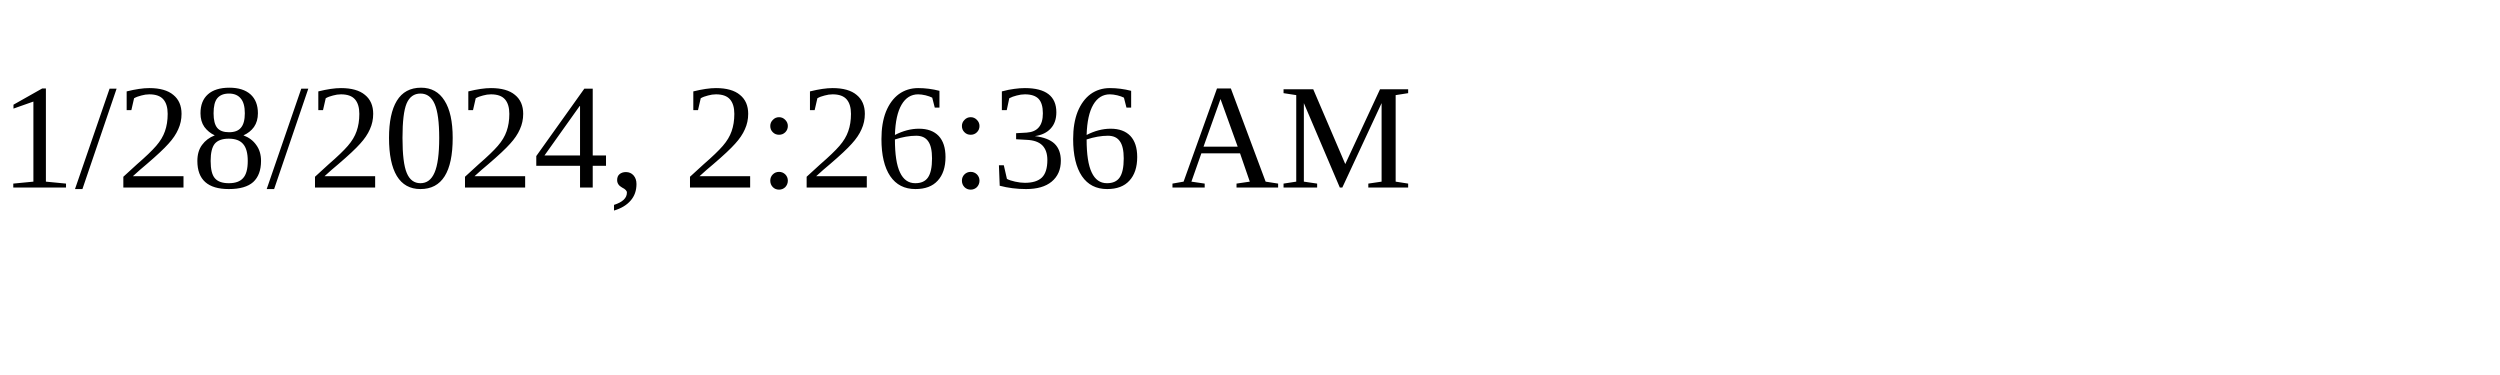
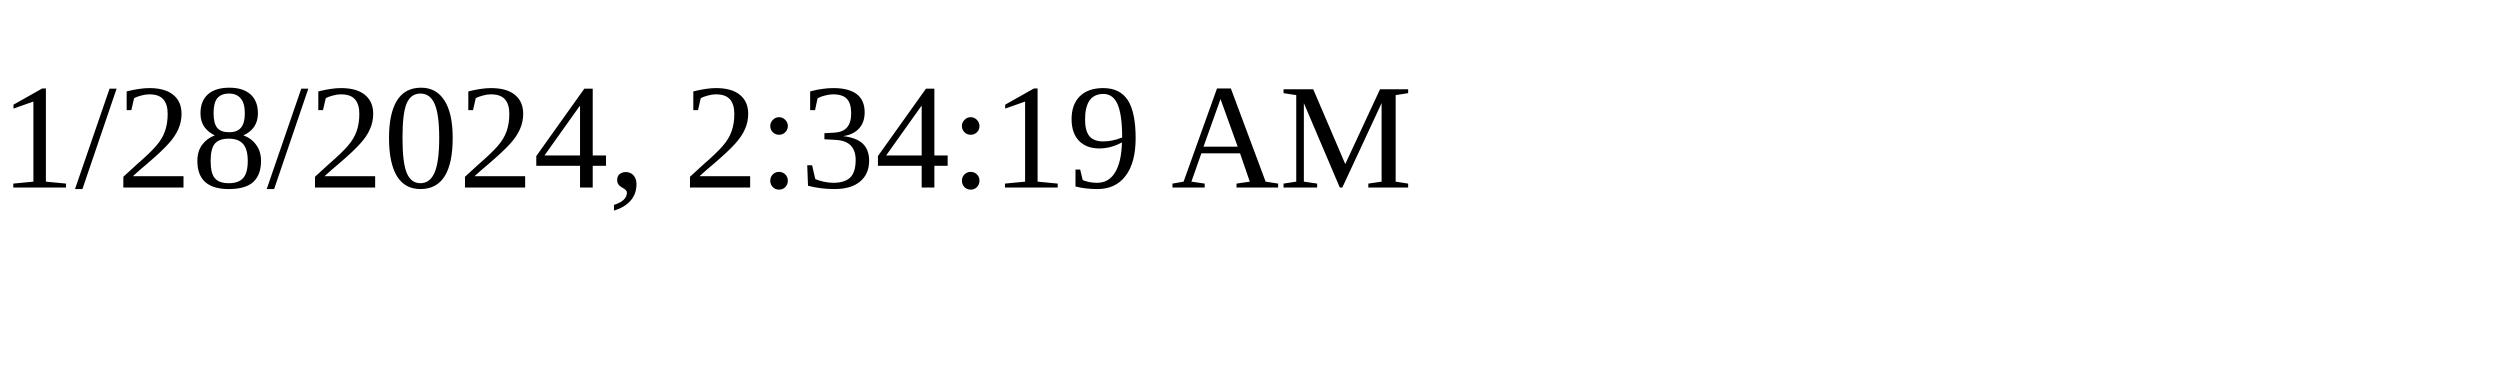
<svg xmlns="http://www.w3.org/2000/svg" height="30" width="200">
-   <text x="0" y="15">1/28/2024, 2:26:36 AM</text>
+   <text x="0" y="15">1/28/2024, 2:34:19 AM</text>
</svg>
